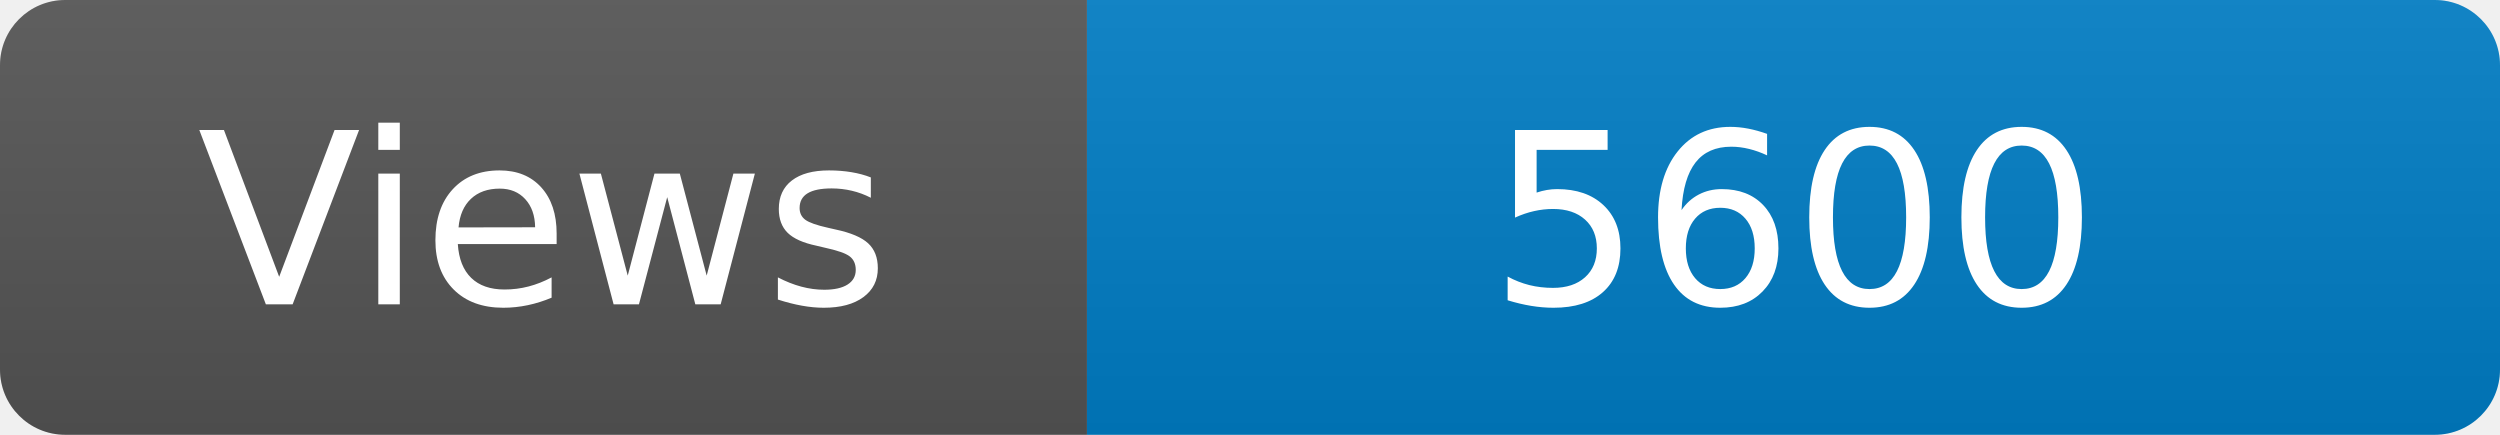
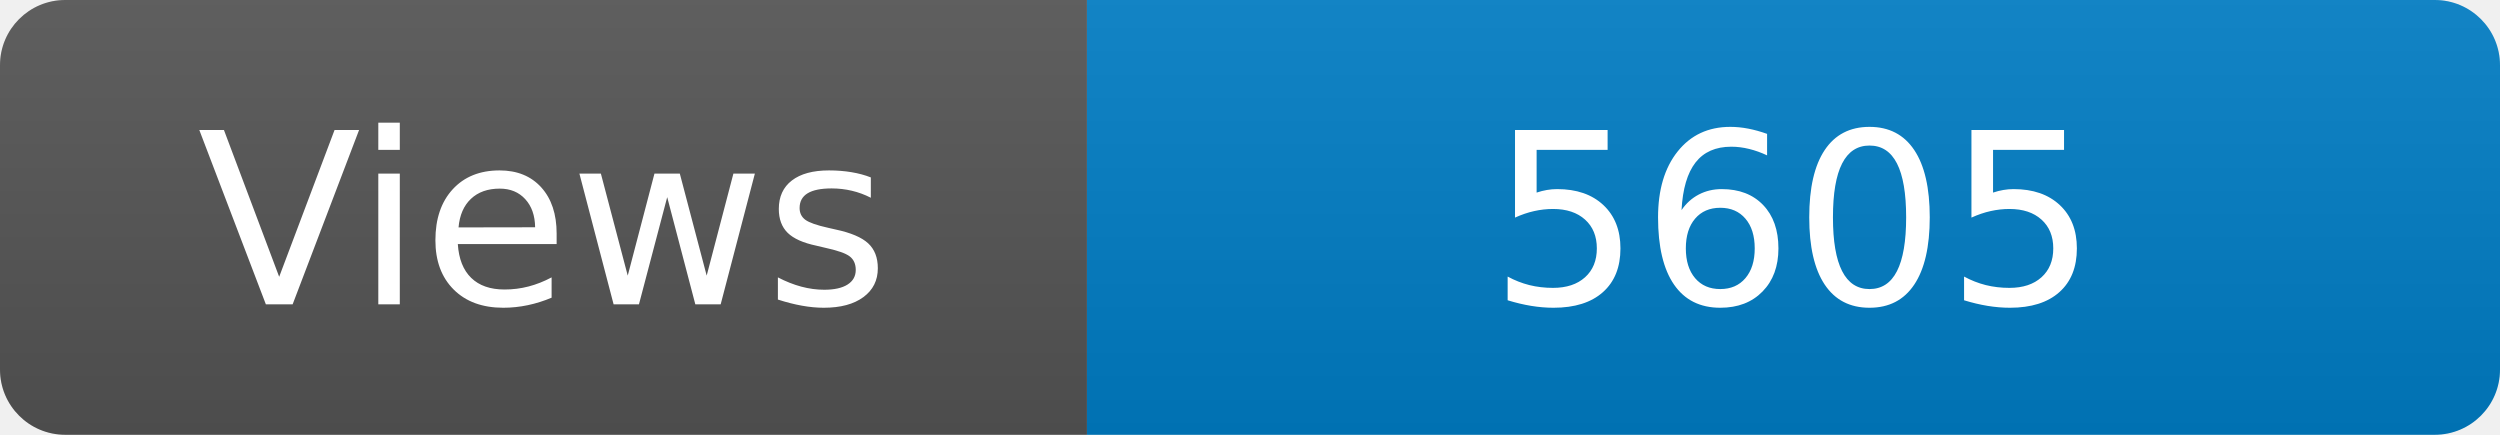
<svg xmlns="http://www.w3.org/2000/svg" width="115" height="20" role="img" aria-label="Maintained?: yes">
  <linearGradient id="s" x2="0" y2="100%">
    <stop offset="0" stop-color="#bbb" stop-opacity=".1" />
    <stop offset="1" stop-opacity=".1" />
  </linearGradient>
  <clipPath id="r">
    <rect width="115" height="20" rx="3" fill="#fff" />
  </clipPath>
  <g clip-path="url(#r)">
    <rect width="50" height="20" fill="#555" />
    <rect x="50" width="160" height="20" fill="#007ec6" />
    <rect width="115" height="20" fill="url(#s)" />
  </g>
  <g fill="#fff" text-anchor="middle" font-family="Verdana,Geneva,DejaVu Sans,sans-serif" font-size="110">
    <text x="250" y="140" transform="scale(.1)" fill="#fff">Views</text>
-     <text x="825" y="140" transform="scale(.1)" fill="#fff">5600</text>
+     <text x="825" y="140" transform="scale(.1)" fill="#fff">5605</text>
  </g>
</svg>
